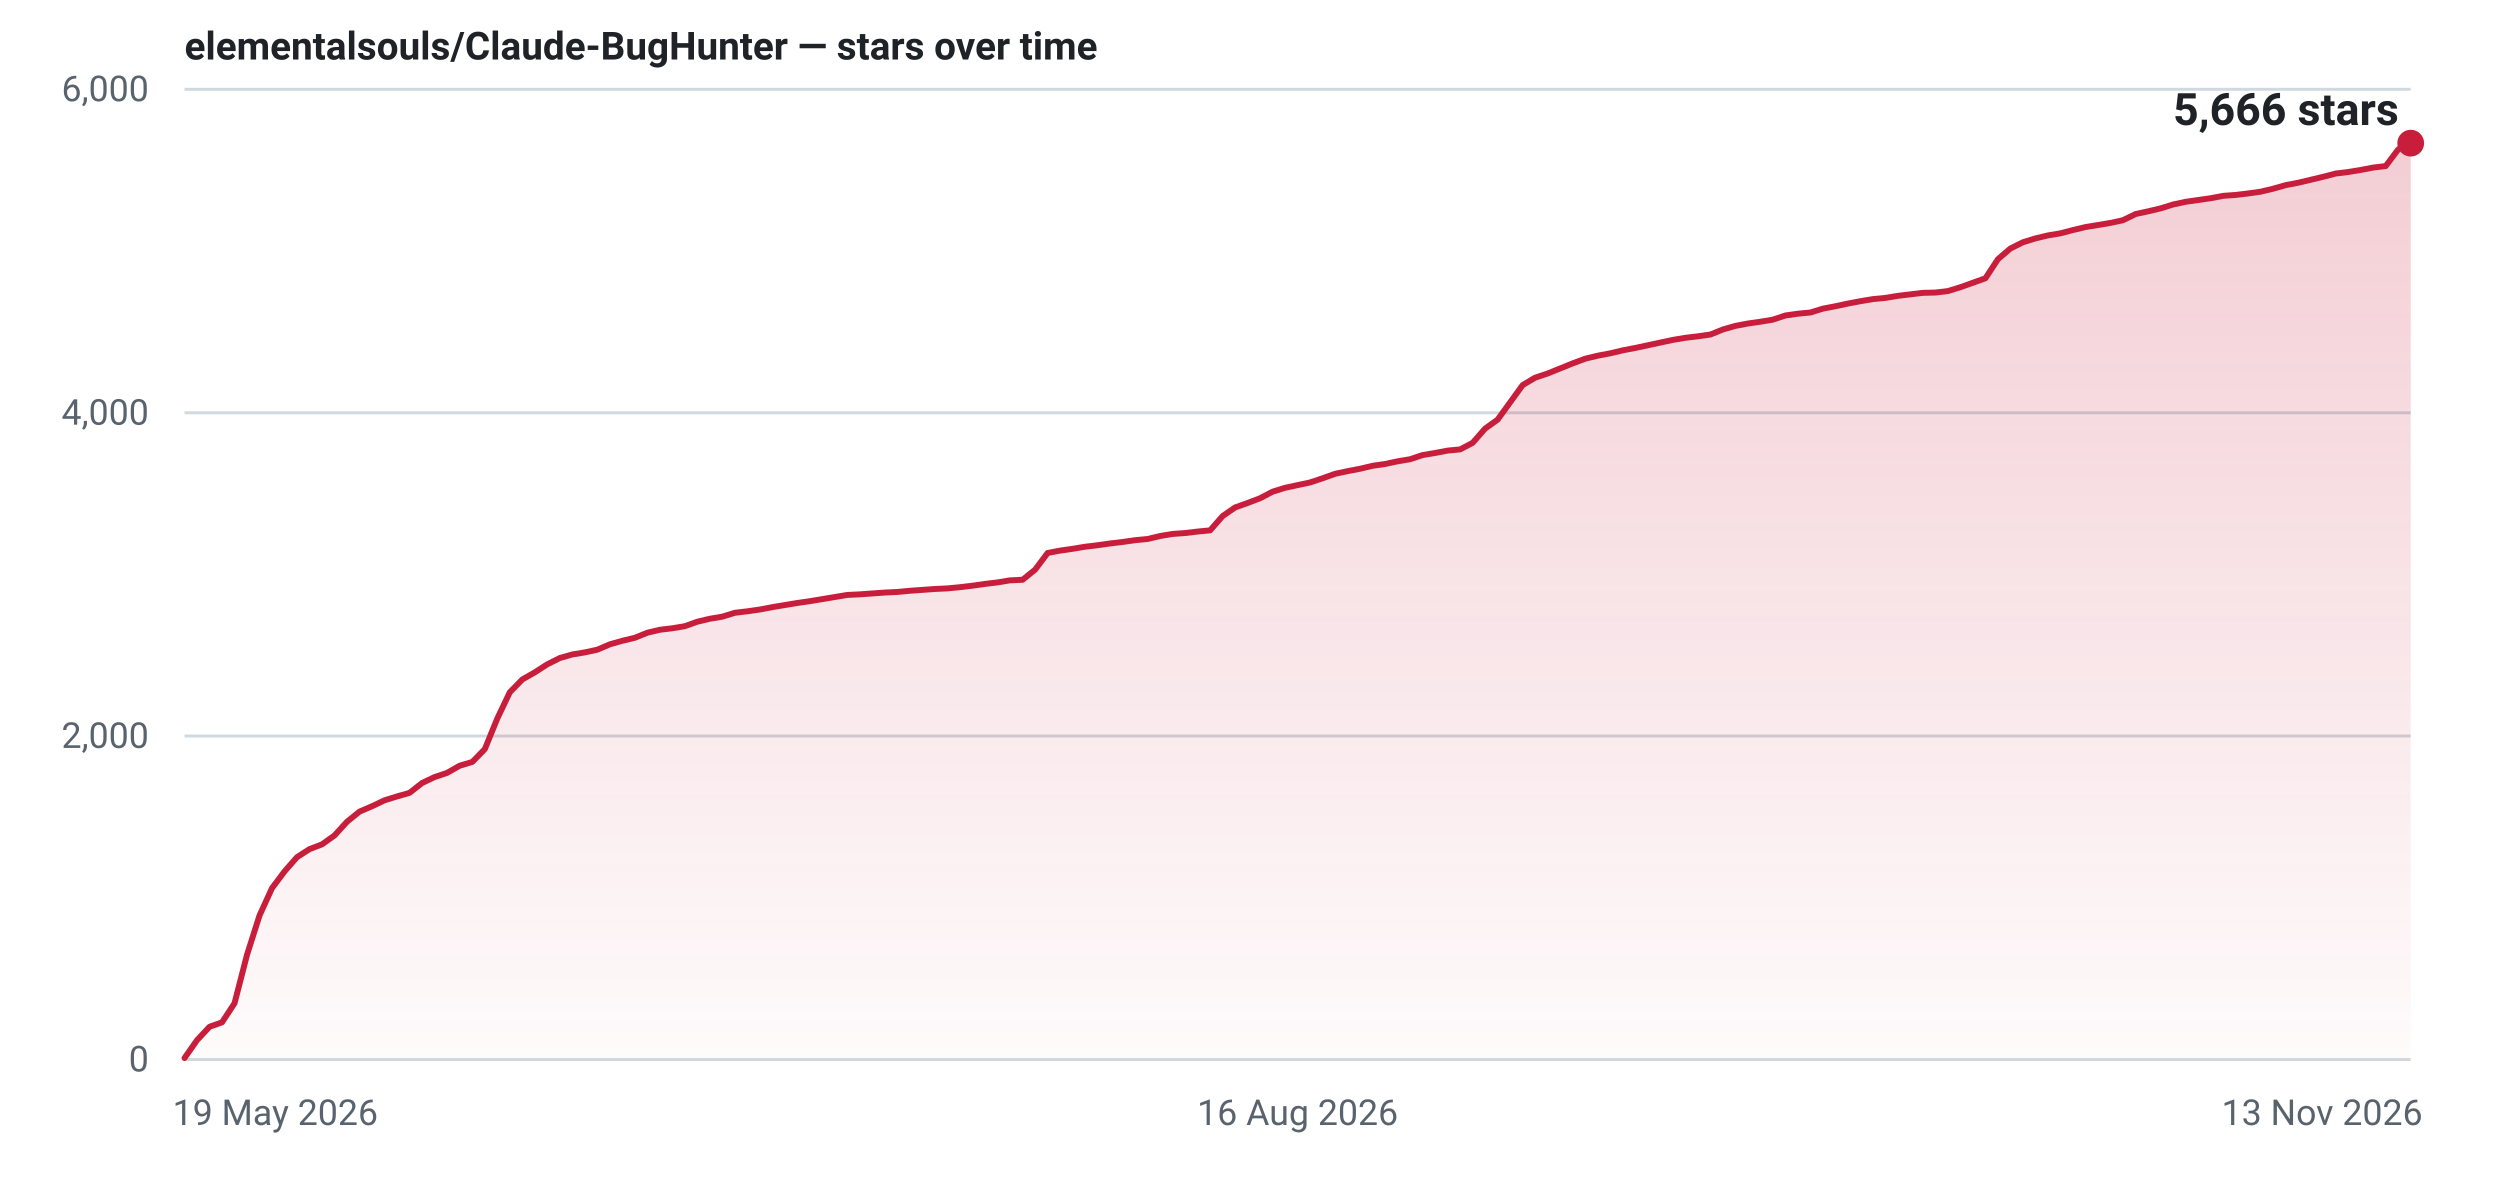
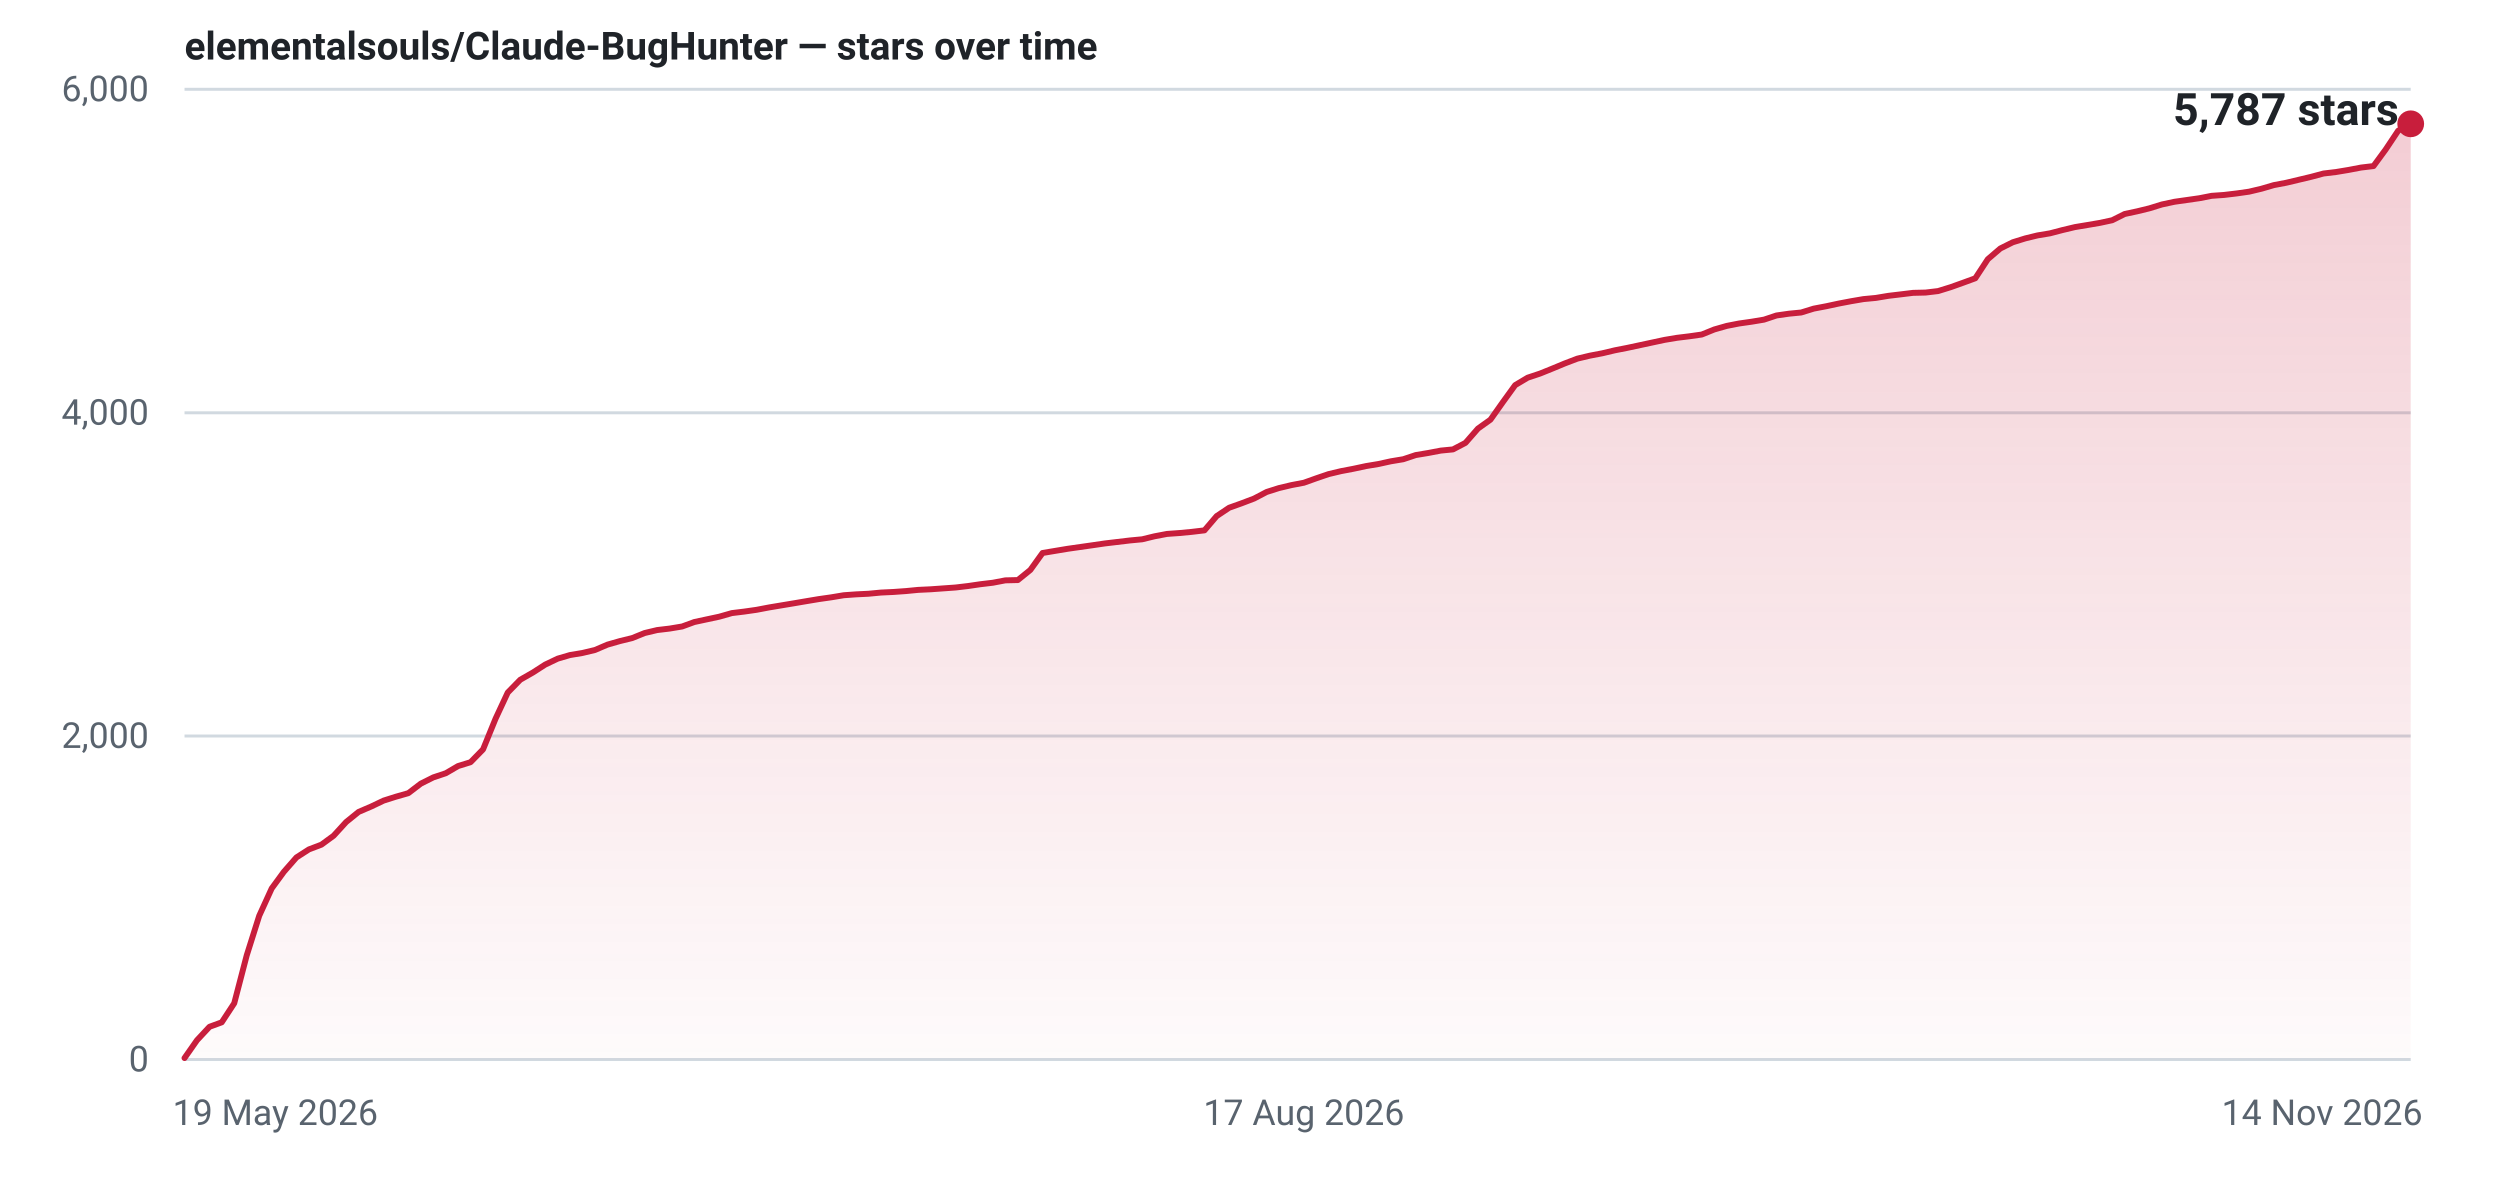
- <svg xmlns="http://www.w3.org/2000/svg" width="840" height="400" viewBox="0 0 840 400" role="img" aria-label="Star history for elementalsouls/Claude-BugHunter: 5666 stars as of 13 Nov 2026">
+ <svg xmlns="http://www.w3.org/2000/svg" width="840" height="400" viewBox="0 0 840 400" role="img" aria-label="Star history for elementalsouls/Claude-BugHunter: 5787 stars as of 14 Nov 2026">
  <defs>
    <linearGradient id="fill-light" x1="0" y1="0" x2="0" y2="1">
      <stop offset="0%" stop-color="#c81e3c" stop-opacity="0.22" />
      <stop offset="100%" stop-color="#c81e3c" stop-opacity="0.02" />
    </linearGradient>
  </defs>
  <line x1="62" y1="356.0" x2="810" y2="356.0" stroke="#d1d9e0" stroke-width="1" />
  <text x="50" y="360.0" text-anchor="end" font-family="system-ui,-apple-system,'Segoe UI',Roboto,'Helvetica Neue',Arial,sans-serif" font-size="12" font-variant-numeric="tabular-nums" fill="#59636e">0</text>
  <line x1="62" y1="247.3" x2="810" y2="247.3" stroke="#d1d9e0" stroke-width="1" />
  <text x="50" y="251.3" text-anchor="end" font-family="system-ui,-apple-system,'Segoe UI',Roboto,'Helvetica Neue',Arial,sans-serif" font-size="12" font-variant-numeric="tabular-nums" fill="#59636e">2,000</text>
  <line x1="62" y1="138.7" x2="810" y2="138.7" stroke="#d1d9e0" stroke-width="1" />
  <text x="50" y="142.7" text-anchor="end" font-family="system-ui,-apple-system,'Segoe UI',Roboto,'Helvetica Neue',Arial,sans-serif" font-size="12" font-variant-numeric="tabular-nums" fill="#59636e">4,000</text>
  <line x1="62" y1="30.0" x2="810" y2="30.0" stroke="#d1d9e0" stroke-width="1" />
  <text x="50" y="34.0" text-anchor="end" font-family="system-ui,-apple-system,'Segoe UI',Roboto,'Helvetica Neue',Arial,sans-serif" font-size="12" font-variant-numeric="tabular-nums" fill="#59636e">6,000</text>
  <text x="58.0" y="378.0" text-anchor="start" font-family="system-ui,-apple-system,'Segoe UI',Roboto,'Helvetica Neue',Arial,sans-serif" font-size="12" fill="#59636e">19 May 2026</text>
-   <text x="436.0" y="378.0" text-anchor="middle" font-family="system-ui,-apple-system,'Segoe UI',Roboto,'Helvetica Neue',Arial,sans-serif" font-size="12" fill="#59636e">16 Aug 2026</text>
-   <text x="814.0" y="378.0" text-anchor="end" font-family="system-ui,-apple-system,'Segoe UI',Roboto,'Helvetica Neue',Arial,sans-serif" font-size="12" fill="#59636e">13 Nov 2026</text>
-   <path d="M62.0,355.5 L66.2,349.5 L70.4,345.0 L74.6,343.5 L78.8,337.1 L83.0,320.8 L87.2,307.6 L91.4,298.4 L95.6,292.8 L99.8,288.0 L104.0,285.3 L108.2,283.7 L112.4,280.7 L116.6,276.1 L120.8,272.7 L125.0,270.9 L129.2,268.9 L133.4,267.6 L137.6,266.4 L141.8,263.1 L146.0,261.1 L150.2,259.7 L154.4,257.3 L158.7,256.0 L162.9,251.7 L167.1,241.4 L171.3,232.6 L175.5,228.3 L179.7,225.9 L183.9,223.2 L188.1,221.1 L192.3,219.9 L196.5,219.2 L200.7,218.3 L204.9,216.5 L209.1,215.3 L213.3,214.3 L217.5,212.6 L221.7,211.6 L225.9,211.1 L230.1,210.4 L234.3,208.9 L238.5,207.9 L242.7,207.2 L246.9,205.9 L251.1,205.4 L255.3,204.8 L259.5,204.0 L263.7,203.3 L267.9,202.6 L272.1,202.0 L276.3,201.3 L280.5,200.6 L284.7,199.9 L288.9,199.7 L293.1,199.4 L297.3,199.1 L301.5,198.9 L305.7,198.5 L309.9,198.2 L314.1,197.9 L318.3,197.7 L322.5,197.3 L326.7,196.8 L330.9,196.2 L335.1,195.7 L339.3,195.0 L343.6,194.8 L347.8,191.4 L352.0,185.8 L356.2,185.0 L360.4,184.4 L364.6,183.7 L368.8,183.2 L373.0,182.6 L377.2,182.1 L381.4,181.5 L385.6,181.1 L389.8,180.1 L394.0,179.4 L398.2,179.1 L402.4,178.6 L406.6,178.2 L410.8,173.4 L415.0,170.5 L419.2,169.0 L423.4,167.4 L427.6,165.2 L431.8,163.9 L436.0,163.0 L440.2,162.1 L444.4,160.7 L448.6,159.2 L452.8,158.3 L457.0,157.5 L461.2,156.5 L465.4,155.9 L469.6,155.0 L473.8,154.3 L478.0,152.9 L482.2,152.2 L486.4,151.4 L490.6,151.0 L494.8,148.8 L499.0,144.0 L503.2,141.0 L507.4,135.2 L511.6,129.4 L515.8,126.9 L520.0,125.5 L524.2,123.8 L528.4,122.1 L532.7,120.5 L536.9,119.5 L541.1,118.7 L545.3,117.7 L549.5,116.9 L553.7,116.0 L557.9,115.1 L562.1,114.2 L566.3,113.5 L570.5,113.0 L574.7,112.4 L578.9,110.7 L583.1,109.5 L587.3,108.7 L591.5,108.1 L595.7,107.4 L599.9,106.0 L604.1,105.4 L608.3,105.0 L612.5,103.7 L616.7,102.9 L620.9,102.0 L625.1,101.2 L629.3,100.5 L633.5,100.1 L637.7,99.4 L641.9,98.9 L646.1,98.4 L650.3,98.3 L654.5,97.8 L658.7,96.5 L662.9,95.0 L667.1,93.5 L671.3,87.1 L675.5,83.5 L679.7,81.4 L683.9,80.1 L688.1,79.1 L692.3,78.4 L696.5,77.3 L700.7,76.3 L704.9,75.6 L709.1,74.9 L713.3,74.0 L717.6,71.9 L721.8,71.0 L726.0,70.0 L730.2,68.7 L734.4,67.8 L738.6,67.2 L742.8,66.6 L747.0,65.8 L751.2,65.5 L755.4,65.0 L759.6,64.4 L763.8,63.4 L768.0,62.2 L772.2,61.4 L776.4,60.4 L780.6,59.4 L784.8,58.3 L789.0,57.8 L793.2,57.1 L797.4,56.3 L801.6,55.8 L805.8,50.2 L810.0,48.1 L810.0,356 L62.0,356 Z" fill="url(#fill-light)" />
-   <path d="M62.0,355.5 L66.2,349.5 L70.4,345.0 L74.6,343.5 L78.8,337.1 L83.0,320.8 L87.2,307.6 L91.4,298.4 L95.6,292.8 L99.8,288.0 L104.0,285.3 L108.2,283.7 L112.4,280.7 L116.6,276.1 L120.8,272.7 L125.0,270.9 L129.2,268.9 L133.4,267.6 L137.6,266.4 L141.8,263.1 L146.0,261.1 L150.2,259.7 L154.4,257.3 L158.7,256.0 L162.9,251.7 L167.1,241.4 L171.3,232.6 L175.5,228.3 L179.7,225.9 L183.9,223.2 L188.1,221.1 L192.3,219.9 L196.5,219.2 L200.7,218.3 L204.9,216.5 L209.1,215.3 L213.3,214.3 L217.5,212.6 L221.7,211.6 L225.9,211.1 L230.1,210.4 L234.3,208.9 L238.5,207.9 L242.7,207.2 L246.9,205.9 L251.1,205.4 L255.3,204.8 L259.5,204.0 L263.7,203.3 L267.9,202.6 L272.1,202.0 L276.3,201.3 L280.5,200.6 L284.7,199.9 L288.9,199.7 L293.1,199.4 L297.3,199.1 L301.5,198.9 L305.7,198.5 L309.9,198.2 L314.1,197.9 L318.3,197.7 L322.5,197.3 L326.7,196.8 L330.9,196.2 L335.1,195.7 L339.3,195.0 L343.6,194.8 L347.8,191.4 L352.0,185.8 L356.2,185.0 L360.4,184.4 L364.6,183.7 L368.8,183.2 L373.0,182.6 L377.2,182.1 L381.4,181.5 L385.6,181.1 L389.8,180.1 L394.0,179.4 L398.2,179.1 L402.4,178.6 L406.6,178.2 L410.8,173.4 L415.0,170.5 L419.2,169.0 L423.4,167.4 L427.6,165.2 L431.8,163.9 L436.0,163.0 L440.2,162.1 L444.4,160.7 L448.6,159.2 L452.8,158.3 L457.0,157.5 L461.2,156.5 L465.4,155.9 L469.6,155.0 L473.8,154.3 L478.0,152.9 L482.2,152.2 L486.4,151.4 L490.6,151.0 L494.8,148.8 L499.0,144.0 L503.2,141.0 L507.4,135.2 L511.6,129.4 L515.8,126.9 L520.0,125.5 L524.2,123.8 L528.4,122.1 L532.7,120.5 L536.9,119.5 L541.1,118.7 L545.3,117.7 L549.5,116.9 L553.7,116.0 L557.9,115.1 L562.1,114.2 L566.3,113.5 L570.5,113.0 L574.7,112.4 L578.9,110.7 L583.1,109.5 L587.3,108.7 L591.5,108.1 L595.7,107.4 L599.9,106.0 L604.1,105.4 L608.3,105.0 L612.5,103.7 L616.7,102.9 L620.9,102.0 L625.1,101.2 L629.3,100.5 L633.5,100.1 L637.7,99.4 L641.9,98.9 L646.1,98.4 L650.3,98.3 L654.5,97.8 L658.7,96.5 L662.9,95.0 L667.1,93.5 L671.3,87.1 L675.5,83.5 L679.7,81.4 L683.9,80.1 L688.1,79.1 L692.3,78.4 L696.5,77.3 L700.7,76.3 L704.9,75.6 L709.1,74.9 L713.3,74.0 L717.6,71.9 L721.8,71.0 L726.0,70.0 L730.2,68.7 L734.4,67.8 L738.6,67.2 L742.8,66.6 L747.0,65.8 L751.2,65.5 L755.4,65.0 L759.6,64.4 L763.8,63.4 L768.0,62.2 L772.2,61.4 L776.4,60.4 L780.6,59.4 L784.8,58.3 L789.0,57.8 L793.2,57.1 L797.4,56.3 L801.6,55.8 L805.8,50.2 L810.0,48.1" fill="none" stroke="#c81e3c" stroke-width="2" stroke-linejoin="round" stroke-linecap="round" />
-   <circle cx="810.0" cy="48.1" r="4.5" fill="#c81e3c" />
-   <text x="806.0" y="42.0" text-anchor="end" font-family="system-ui,-apple-system,'Segoe UI',Roboto,'Helvetica Neue',Arial,sans-serif" font-size="15" font-weight="600" font-variant-numeric="tabular-nums" fill="#1f2328">5,666 stars</text>
+   <text x="438.1" y="378.0" text-anchor="middle" font-family="system-ui,-apple-system,'Segoe UI',Roboto,'Helvetica Neue',Arial,sans-serif" font-size="12" fill="#59636e">17 Aug 2026</text>
+   <text x="814.0" y="378.0" text-anchor="end" font-family="system-ui,-apple-system,'Segoe UI',Roboto,'Helvetica Neue',Arial,sans-serif" font-size="12" fill="#59636e">14 Nov 2026</text>
+   <path d="M62.0,355.5 L66.2,349.5 L70.4,345.0 L74.5,343.5 L78.7,337.1 L82.9,321.0 L87.1,307.7 L91.3,298.5 L95.4,292.9 L99.6,288.1 L103.8,285.4 L108.0,283.8 L112.1,280.8 L116.3,276.2 L120.5,272.8 L124.7,271.0 L128.9,269.0 L133.0,267.7 L137.2,266.5 L141.4,263.3 L145.6,261.2 L149.8,259.8 L153.9,257.4 L158.1,256.1 L162.3,251.8 L166.5,241.5 L170.6,232.7 L174.8,228.4 L179.0,226.0 L183.2,223.3 L187.4,221.3 L191.5,220.1 L195.7,219.4 L199.9,218.4 L204.1,216.6 L208.3,215.4 L212.4,214.4 L216.6,212.7 L220.8,211.7 L225.0,211.2 L229.2,210.5 L233.3,209.0 L237.5,208.1 L241.7,207.2 L245.9,206.0 L250.0,205.5 L254.2,204.9 L258.4,204.1 L262.6,203.4 L266.8,202.7 L270.9,202.0 L275.1,201.3 L279.3,200.7 L283.5,200.0 L287.7,199.7 L291.8,199.5 L296.0,199.1 L300.2,198.9 L304.4,198.6 L308.5,198.2 L312.7,198.0 L316.9,197.7 L321.1,197.4 L325.3,196.9 L329.4,196.3 L333.6,195.8 L337.8,195.0 L342.0,194.9 L346.2,191.5 L350.3,185.8 L354.5,185.1 L358.7,184.4 L362.9,183.8 L367.1,183.2 L371.2,182.6 L375.4,182.1 L379.6,181.6 L383.8,181.2 L387.9,180.2 L392.1,179.4 L396.3,179.1 L400.5,178.7 L404.7,178.2 L408.8,173.4 L413.0,170.6 L417.2,169.1 L421.4,167.5 L425.6,165.3 L429.7,164.0 L433.9,163.0 L438.1,162.2 L442.3,160.7 L446.4,159.3 L450.6,158.3 L454.8,157.5 L459.0,156.6 L463.2,155.9 L467.3,155.0 L471.5,154.3 L475.7,152.9 L479.9,152.2 L484.1,151.4 L488.2,151.0 L492.4,148.8 L496.6,144.0 L500.8,141.0 L504.9,135.2 L509.1,129.4 L513.3,126.9 L517.5,125.5 L521.7,123.8 L525.8,122.1 L530.0,120.5 L534.2,119.5 L538.4,118.7 L542.6,117.7 L546.7,116.9 L550.9,116.0 L555.1,115.1 L559.3,114.2 L563.5,113.5 L567.6,113.0 L571.8,112.4 L576.0,110.7 L580.2,109.5 L584.3,108.7 L588.5,108.1 L592.7,107.4 L596.9,106.0 L601.1,105.4 L605.2,105.0 L609.4,103.7 L613.6,102.9 L617.8,102.0 L622.0,101.2 L626.1,100.5 L630.3,100.1 L634.5,99.4 L638.7,98.9 L642.8,98.4 L647.0,98.3 L651.2,97.8 L655.4,96.5 L659.6,95.0 L663.7,93.5 L667.9,87.1 L672.1,83.5 L676.3,81.4 L680.5,80.1 L684.6,79.1 L688.8,78.4 L693.0,77.3 L697.2,76.3 L701.4,75.6 L705.5,74.9 L709.7,74.0 L713.9,71.9 L718.1,71.0 L722.2,70.0 L726.4,68.7 L730.6,67.8 L734.8,67.2 L739.0,66.6 L743.1,65.8 L747.3,65.5 L751.5,65.0 L755.7,64.4 L759.9,63.4 L764.0,62.2 L768.2,61.4 L772.4,60.4 L776.6,59.4 L780.7,58.3 L784.9,57.8 L789.1,57.1 L793.3,56.3 L797.5,55.8 L801.6,50.2 L805.8,43.9 L810.0,41.6 L810.0,356 L62.0,356 Z" fill="url(#fill-light)" />
+   <path d="M62.0,355.5 L66.2,349.5 L70.4,345.0 L74.5,343.5 L78.7,337.1 L82.9,321.0 L87.1,307.7 L91.3,298.5 L95.4,292.9 L99.6,288.1 L103.8,285.4 L108.0,283.8 L112.1,280.8 L116.3,276.2 L120.5,272.8 L124.7,271.0 L128.9,269.0 L133.0,267.7 L137.2,266.5 L141.4,263.3 L145.6,261.2 L149.8,259.8 L153.9,257.4 L158.1,256.1 L162.3,251.8 L166.5,241.5 L170.6,232.7 L174.8,228.4 L179.0,226.0 L183.2,223.3 L187.4,221.3 L191.5,220.1 L195.7,219.4 L199.9,218.4 L204.1,216.6 L208.3,215.4 L212.4,214.4 L216.6,212.7 L220.8,211.7 L225.0,211.2 L229.2,210.5 L233.3,209.0 L237.5,208.1 L241.7,207.2 L245.9,206.0 L250.0,205.5 L254.2,204.9 L258.4,204.1 L262.6,203.4 L266.8,202.7 L270.9,202.0 L275.1,201.3 L279.3,200.7 L283.5,200.0 L287.7,199.7 L291.8,199.5 L296.0,199.1 L300.2,198.9 L304.4,198.6 L308.5,198.2 L312.7,198.0 L316.9,197.7 L321.1,197.4 L325.3,196.9 L329.4,196.3 L333.6,195.8 L337.8,195.0 L342.0,194.9 L346.2,191.5 L350.3,185.8 L354.5,185.1 L358.7,184.4 L362.9,183.8 L367.1,183.2 L371.2,182.6 L375.4,182.1 L379.6,181.6 L383.8,181.2 L387.9,180.2 L392.1,179.4 L396.3,179.1 L400.5,178.7 L404.7,178.2 L408.8,173.4 L413.0,170.6 L417.2,169.1 L421.4,167.5 L425.6,165.3 L429.7,164.0 L433.9,163.0 L438.1,162.2 L442.3,160.7 L446.4,159.3 L450.6,158.3 L454.8,157.5 L459.0,156.6 L463.2,155.9 L467.3,155.0 L471.5,154.3 L475.7,152.9 L479.9,152.2 L484.1,151.4 L488.2,151.0 L492.4,148.8 L496.6,144.0 L500.8,141.0 L504.9,135.2 L509.1,129.4 L513.3,126.9 L517.5,125.5 L521.7,123.8 L525.8,122.1 L530.0,120.5 L534.2,119.5 L538.4,118.7 L542.6,117.7 L546.7,116.9 L550.9,116.0 L555.1,115.1 L559.3,114.2 L563.5,113.5 L567.6,113.0 L571.8,112.4 L576.0,110.7 L580.2,109.5 L584.3,108.7 L588.5,108.1 L592.7,107.4 L596.9,106.0 L601.1,105.4 L605.2,105.0 L609.4,103.7 L613.6,102.9 L617.8,102.0 L622.0,101.2 L626.1,100.5 L630.3,100.1 L634.5,99.4 L638.7,98.9 L642.8,98.4 L647.0,98.3 L651.2,97.8 L655.4,96.5 L659.6,95.0 L663.7,93.5 L667.9,87.1 L672.1,83.5 L676.3,81.4 L680.5,80.1 L684.6,79.1 L688.8,78.4 L693.0,77.3 L697.2,76.3 L701.4,75.6 L705.5,74.9 L709.7,74.0 L713.9,71.9 L718.1,71.0 L722.2,70.0 L726.4,68.7 L730.6,67.8 L734.8,67.2 L739.0,66.6 L743.1,65.8 L747.3,65.5 L751.5,65.0 L755.7,64.4 L759.9,63.4 L764.0,62.2 L768.2,61.4 L772.4,60.4 L776.6,59.4 L780.7,58.3 L784.9,57.8 L789.1,57.1 L793.3,56.3 L797.5,55.8 L801.6,50.2 L805.8,43.9 L810.0,41.6" fill="none" stroke="#c81e3c" stroke-width="2" stroke-linejoin="round" stroke-linecap="round" />
+   <circle cx="810.0" cy="41.6" r="4.5" fill="#c81e3c" />
+   <text x="806.0" y="42.0" text-anchor="end" font-family="system-ui,-apple-system,'Segoe UI',Roboto,'Helvetica Neue',Arial,sans-serif" font-size="15" font-weight="600" font-variant-numeric="tabular-nums" fill="#1f2328">5,787 stars</text>
  <text x="62" y="20" font-family="system-ui,-apple-system,'Segoe UI',Roboto,'Helvetica Neue',Arial,sans-serif" font-size="13" font-weight="600" fill="#1f2328">elementalsouls/Claude-BugHunter — stars over time</text>
</svg>
